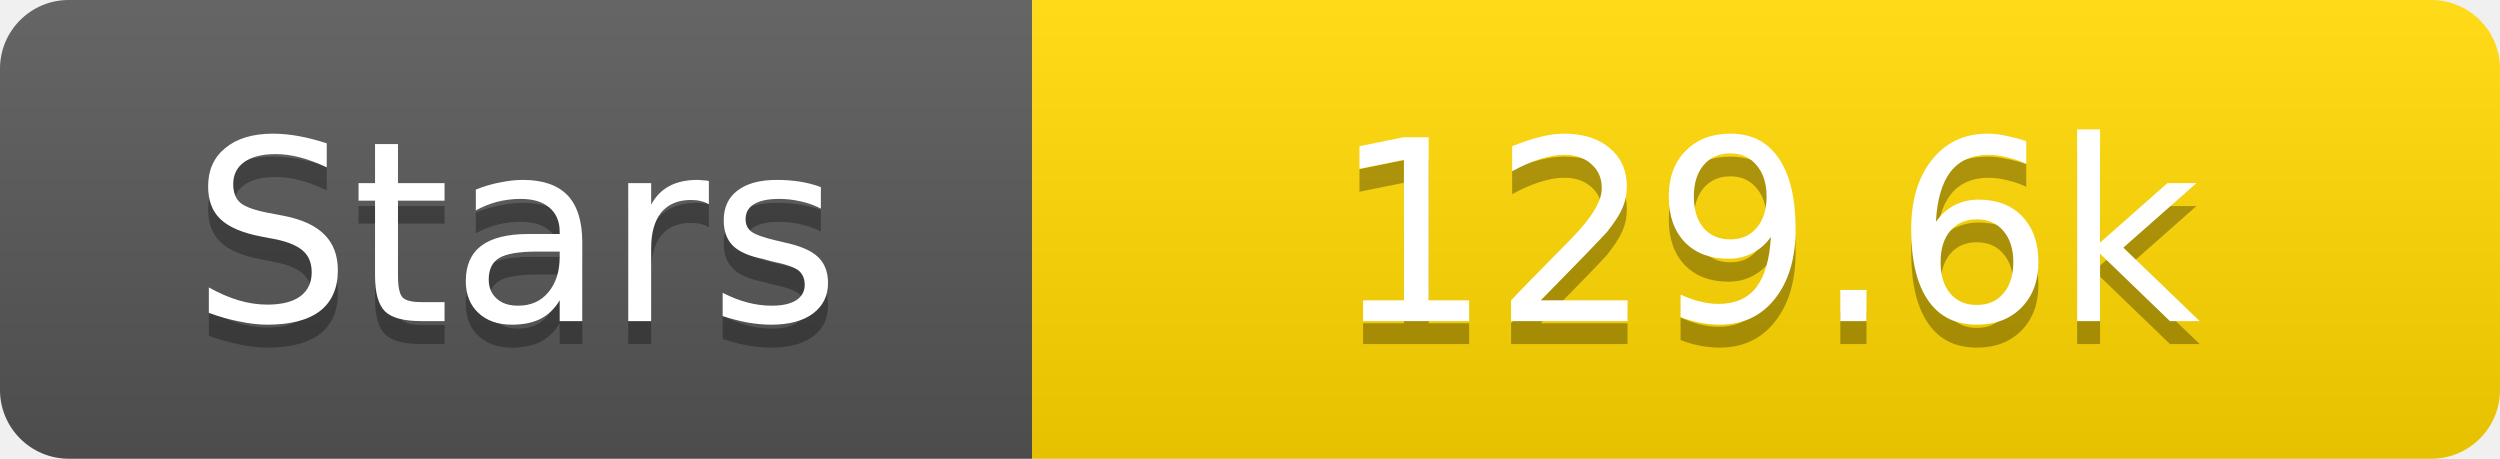
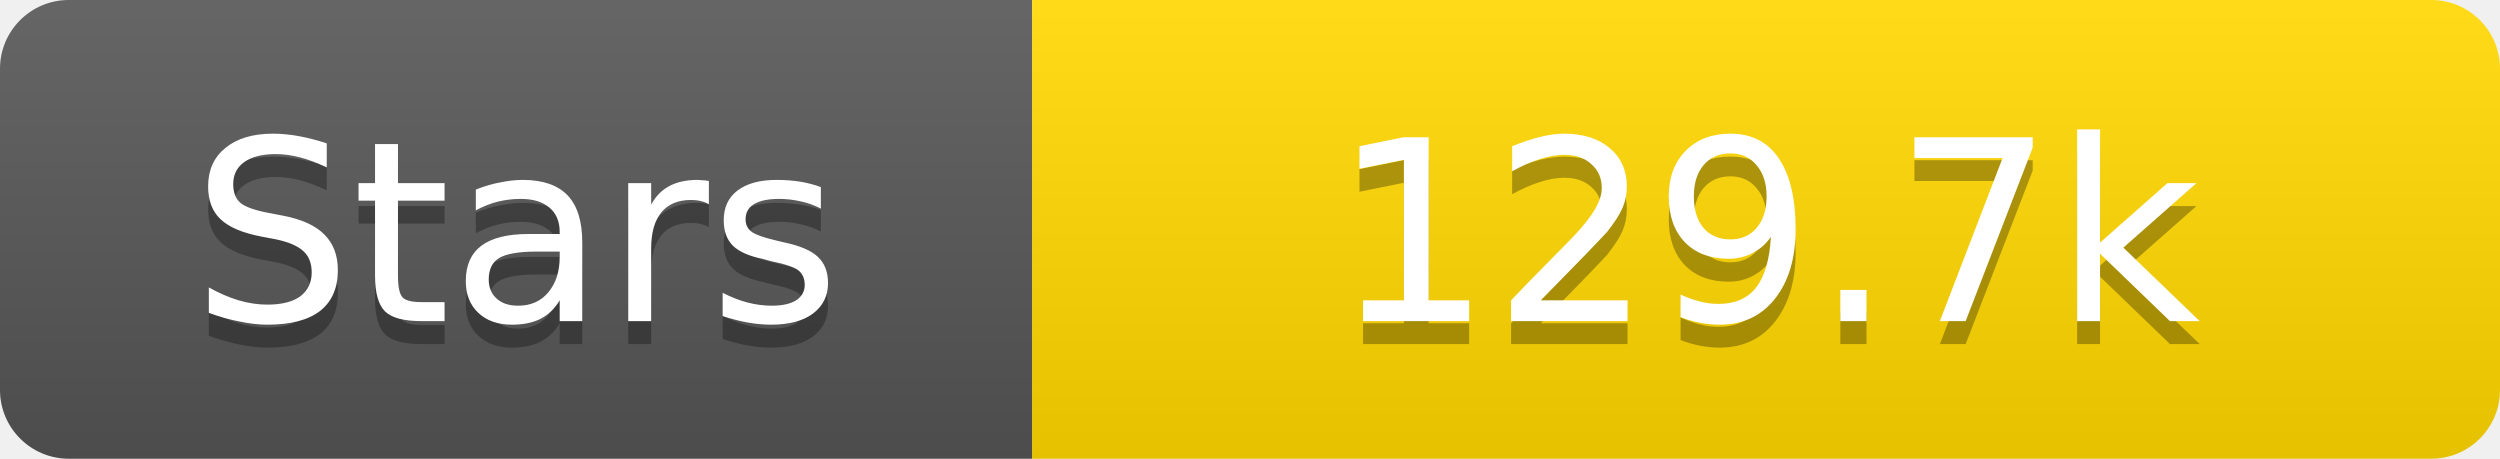
<svg xmlns="http://www.w3.org/2000/svg" width="109" height="20">
  <linearGradient id="s" x2="0" y2="100%">
    <stop offset="0" stop-color="#fff" stop-opacity=".1" />
    <stop offset="1" stop-opacity=".1" />
  </linearGradient>
  <clipPath id="r">
    <rect width="109" height="20" rx="3" fill="#fff" />
  </clipPath>
  <g clip-path="url(#r)">
    <rect width="45" height="20" fill="#555" />
    <rect x="45" width="64" height="20" fill="#ffd700" />
    <rect width="109" height="20" fill="url(#s)" />
  </g>
  <g fill="#fff" text-anchor="middle" font-family="Verdana,Geneva,DejaVu Sans,sans-serif" text-rendering="geometricPrecision" font-size="11">
    <text x="22.5" y="15" fill="#010101" fill-opacity=".3">Stars</text>
    <text x="22.5" y="14">Stars</text>
-     <text x="77.0" y="15" fill="#010101" fill-opacity=".3">129.6k</text>
-     <text x="77.0" y="14">129.6k</text>
+     <text x="77.0" y="15" fill="#010101" fill-opacity=".3">129.7k</text>
+     <text x="77.0" y="14">129.7k</text>
  </g>
</svg>
